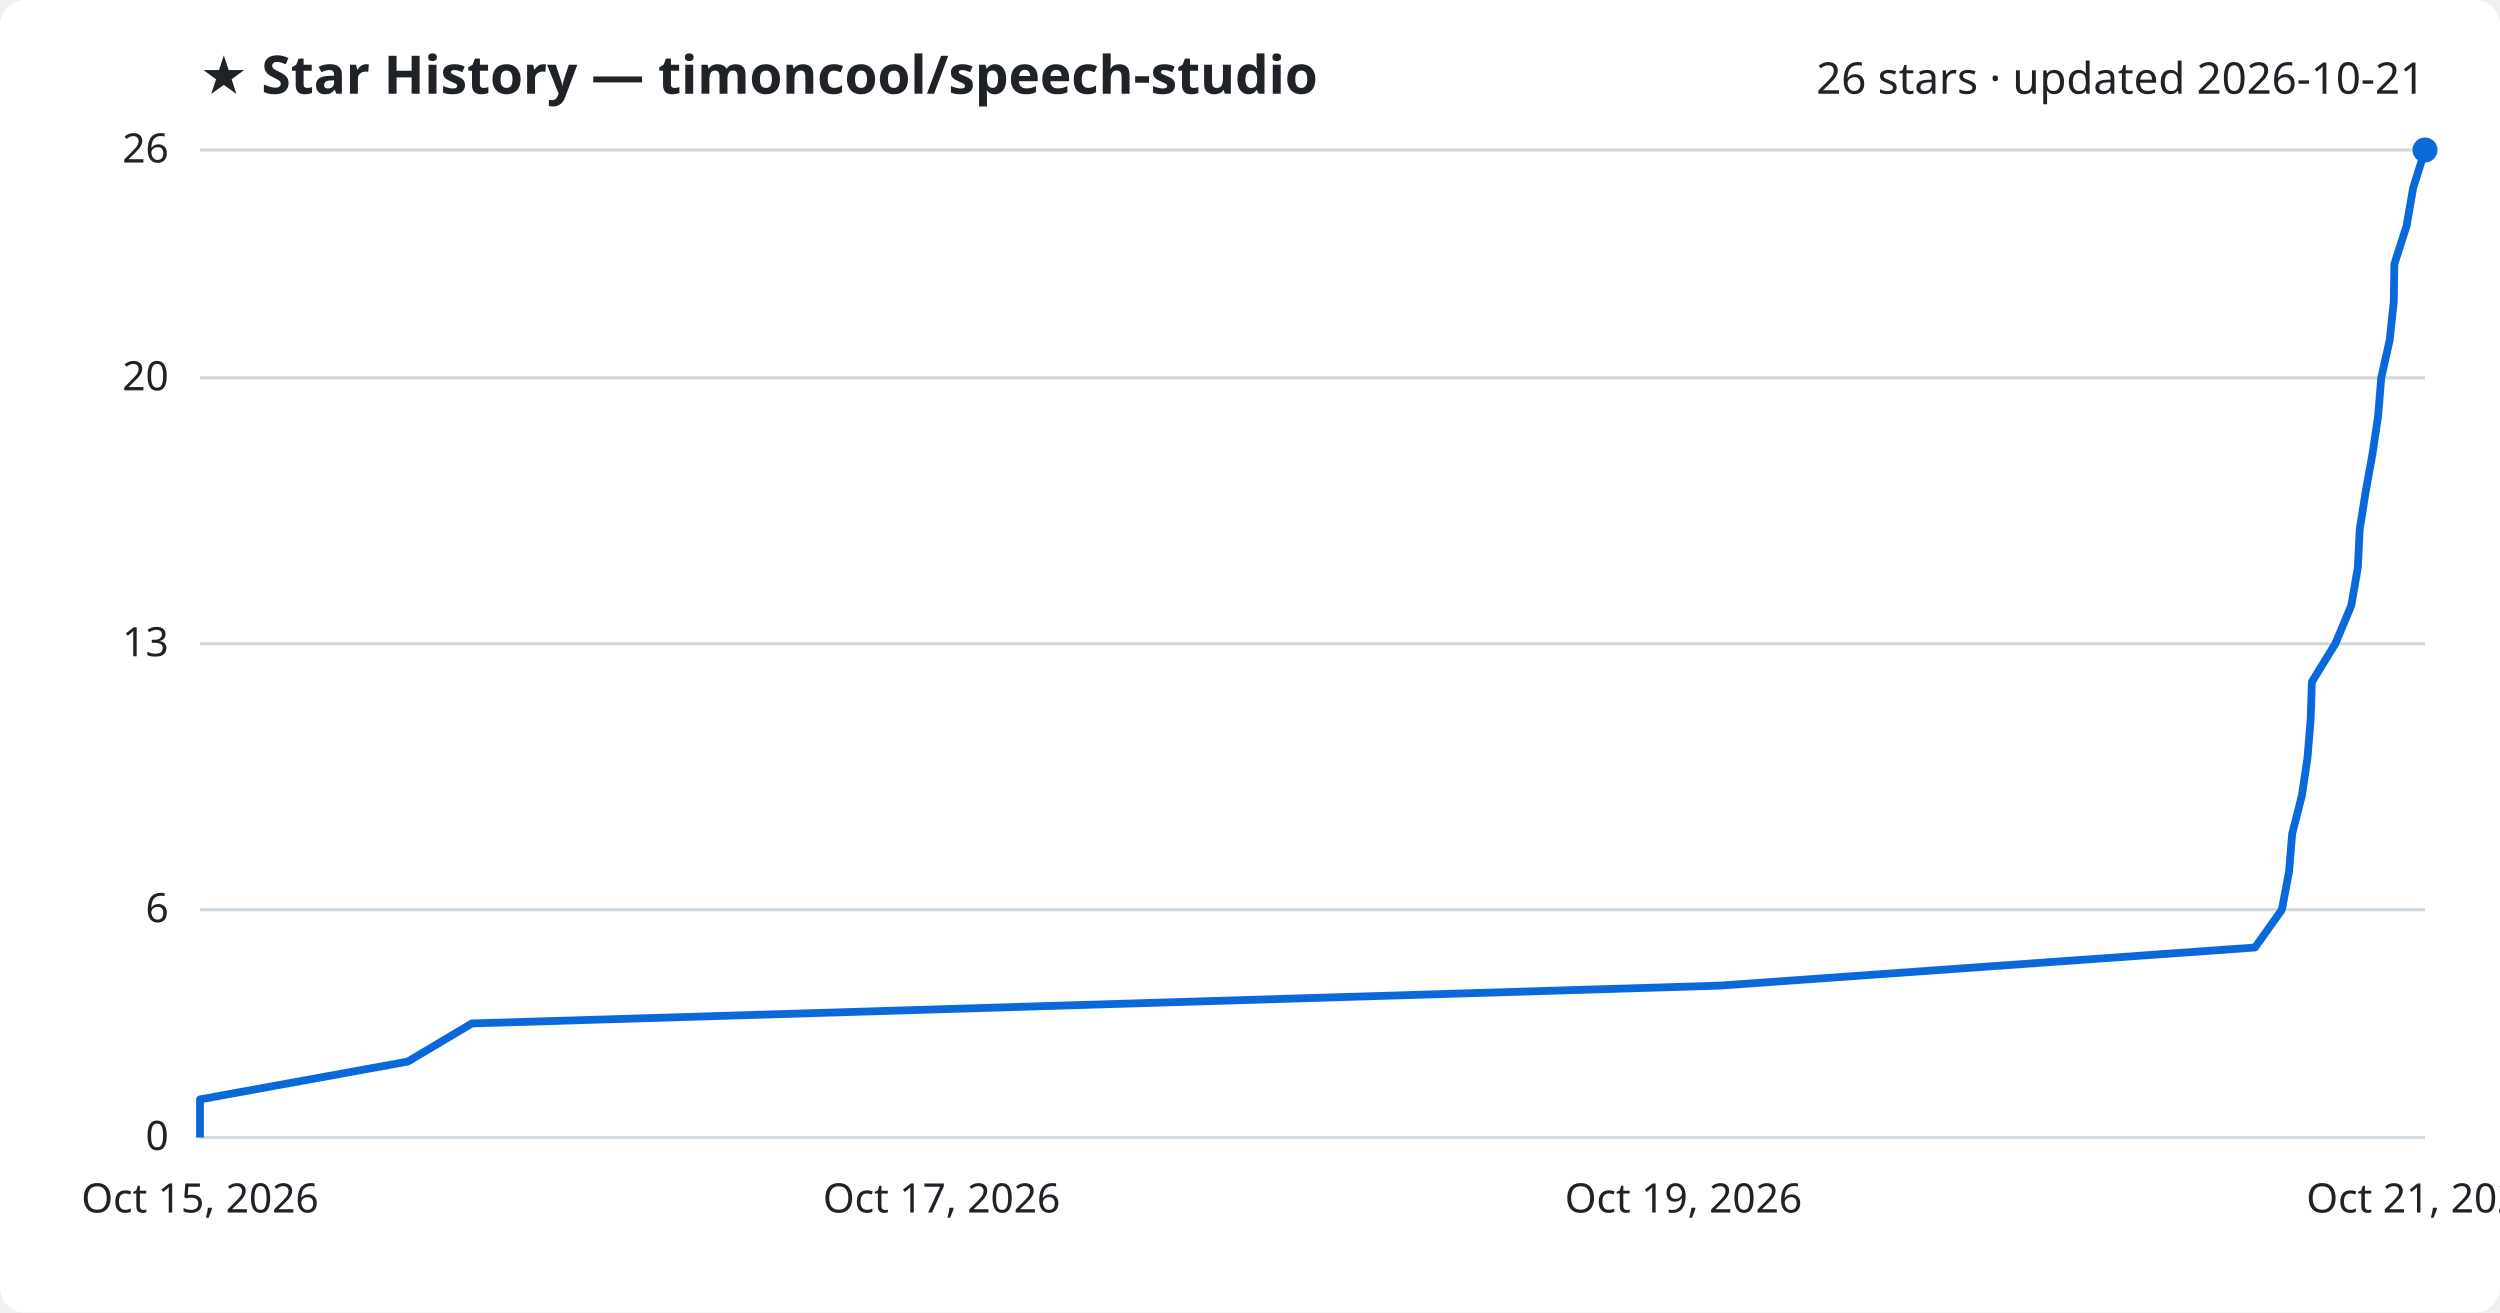
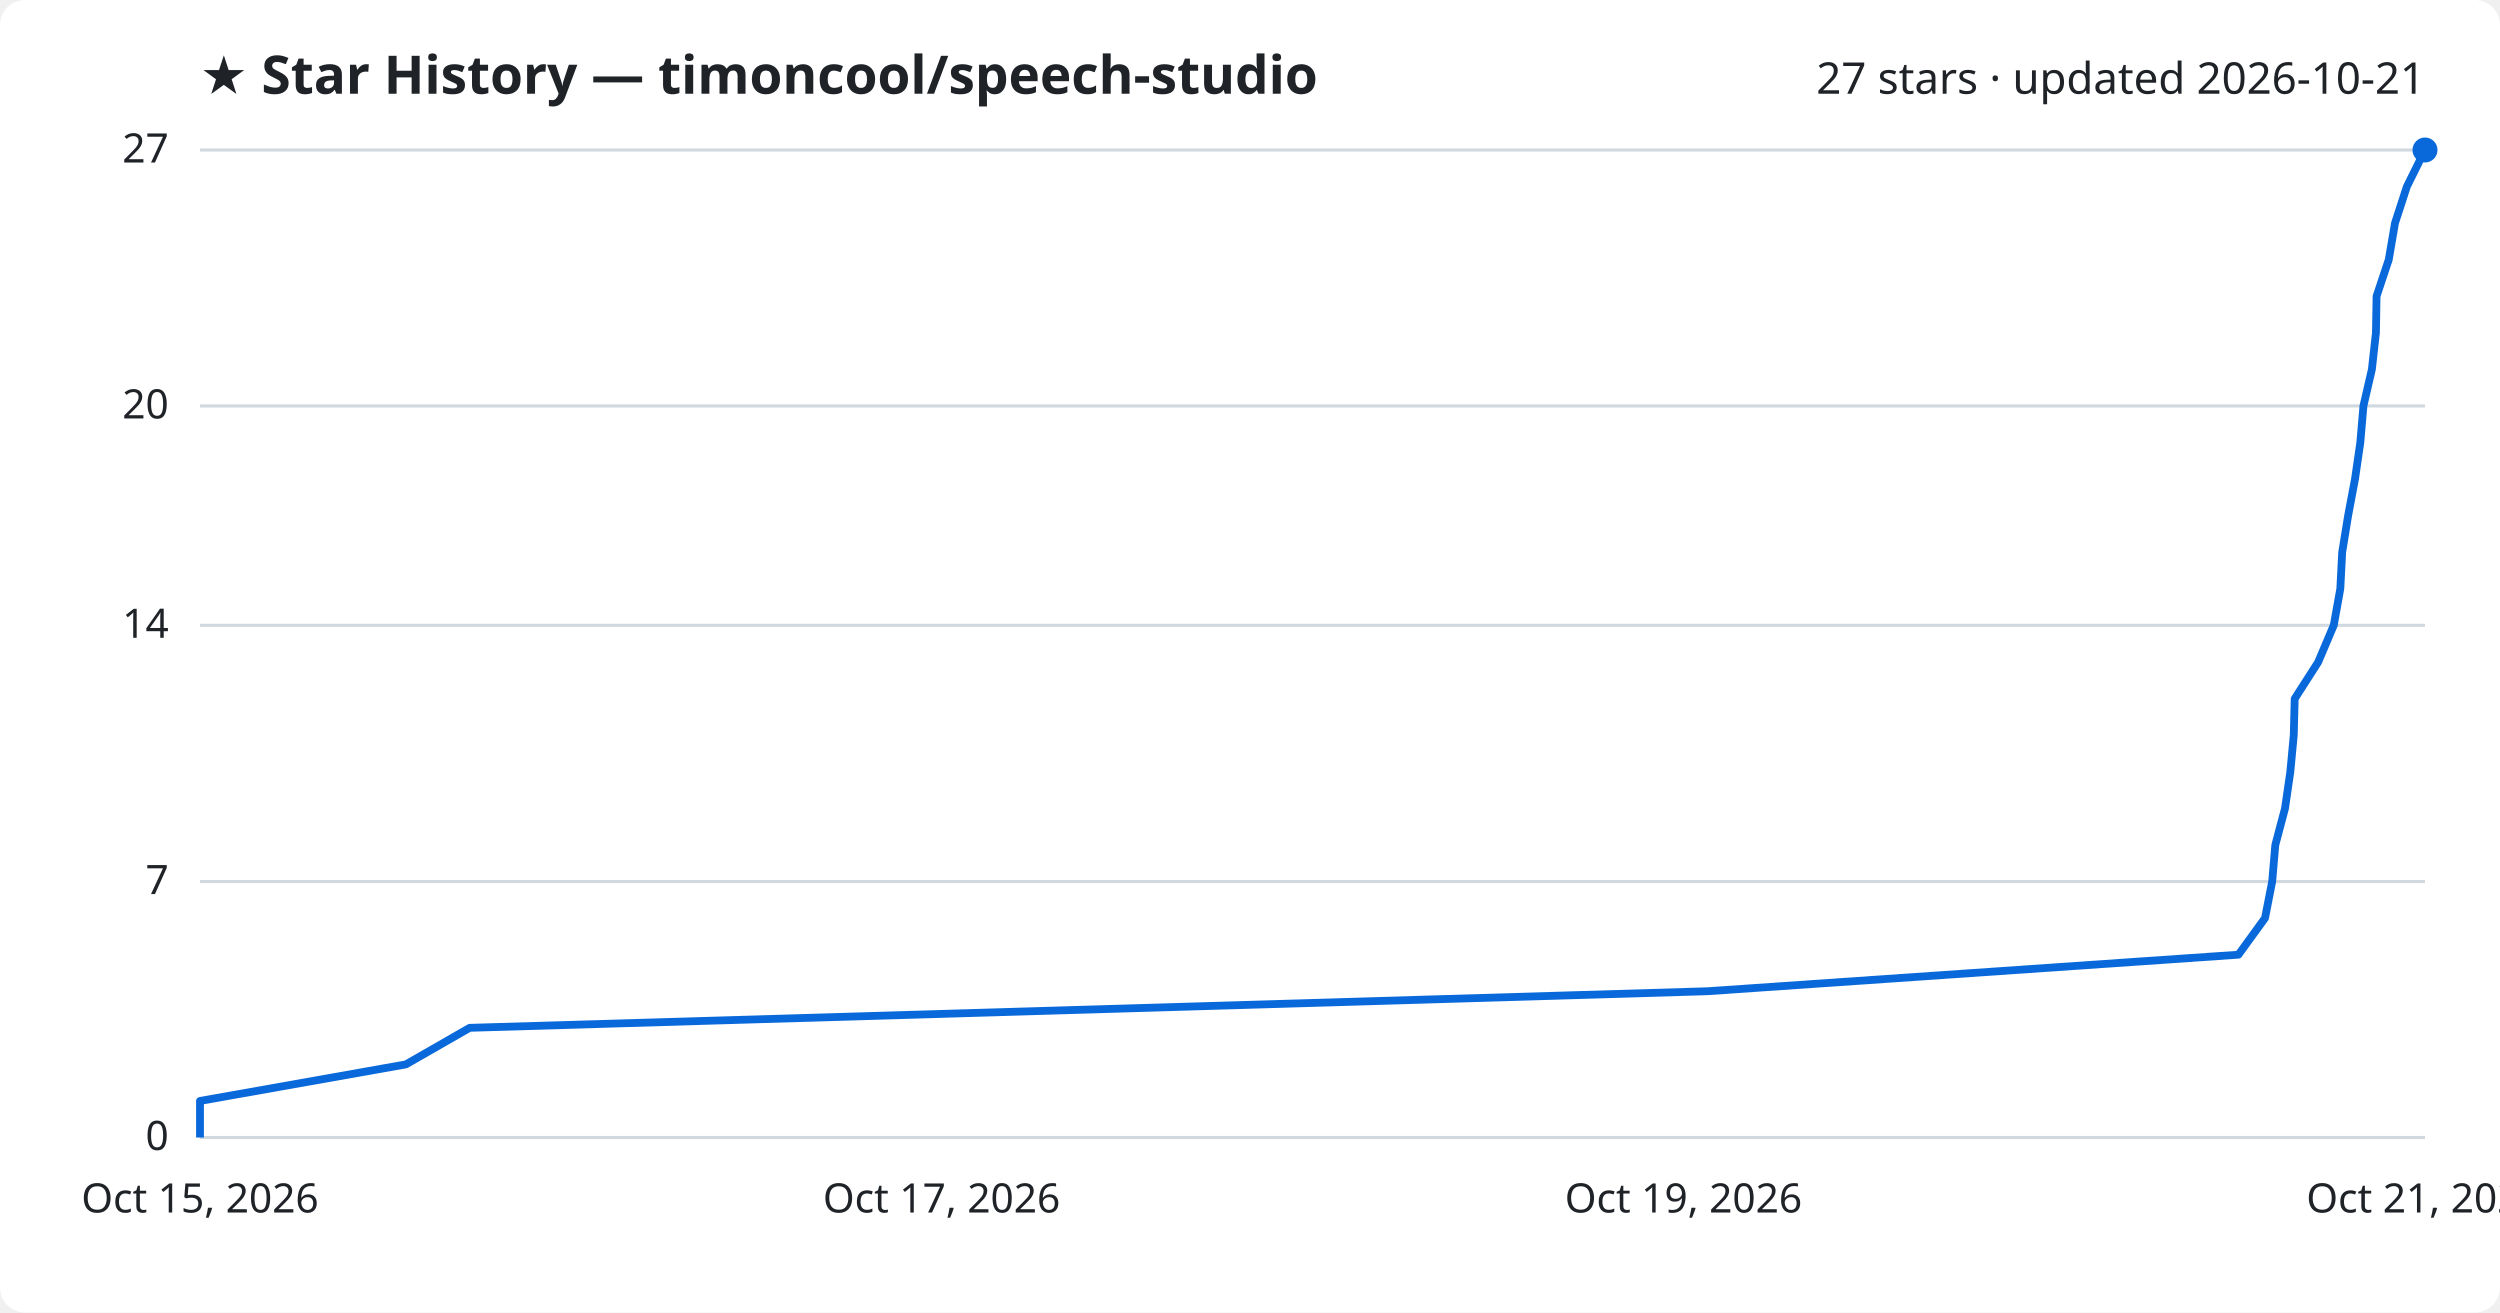
<svg xmlns="http://www.w3.org/2000/svg" viewBox="0 0 800 420" font-family="Segoe UI, sans-serif">
  <rect width="800" height="420" fill="#ffffff" rx="8" />
  <text x="64" y="30" fill="#1f2328" font-size="17" font-weight="700">★ Star History — timoncool/speech-studio</text>
-   <text x="776" y="30" fill="#1f2328" font-size="14" text-anchor="end">26 stars · updated 2026-10-21</text>
+   <text x="776" y="30" fill="#1f2328" font-size="14" text-anchor="end">27 stars · updated 2026-10-21</text>
  <line x1="64" y1="364.0" x2="776" y2="364.0" stroke="#d1d9e0" stroke-width="1" />
  <text x="54" y="368.0" fill="#1f2328" font-size="13" text-anchor="end">0</text>
-   <line x1="64" y1="291.1" x2="776" y2="291.1" stroke="#d1d9e0" stroke-width="1" />
-   <text x="54" y="295.1" fill="#1f2328" font-size="13" text-anchor="end">6</text>
-   <line x1="64" y1="206.0" x2="776" y2="206.0" stroke="#d1d9e0" stroke-width="1" />
-   <text x="54" y="210.0" fill="#1f2328" font-size="13" text-anchor="end">13</text>
-   <line x1="64" y1="120.9" x2="776" y2="120.9" stroke="#d1d9e0" stroke-width="1" />
-   <text x="54" y="124.9" fill="#1f2328" font-size="13" text-anchor="end">20</text>
+   <line x1="64" y1="282.1" x2="776" y2="282.1" stroke="#d1d9e0" stroke-width="1" />
+   <text x="54" y="286.1" fill="#1f2328" font-size="13" text-anchor="end">7</text>
+   <line x1="64" y1="200.1" x2="776" y2="200.1" stroke="#d1d9e0" stroke-width="1" />
+   <text x="54" y="204.1" fill="#1f2328" font-size="13" text-anchor="end">14</text>
+   <line x1="64" y1="129.9" x2="776" y2="129.9" stroke="#d1d9e0" stroke-width="1" />
+   <text x="54" y="133.9" fill="#1f2328" font-size="13" text-anchor="end">20</text>
  <line x1="64" y1="48.0" x2="776" y2="48.0" stroke="#d1d9e0" stroke-width="1" />
-   <text x="54" y="52.0" fill="#1f2328" font-size="13" text-anchor="end">26</text>
-   <path d="M64.0,364.0 L64.0,351.8 L130.5,339.7 L151.0,327.5 L550.2,315.4 L721.6,303.2 L730.2,291.1 L732.5,278.9 L733.5,266.8 L736.6,254.6 L738.4,242.5 L739.4,230.3 L739.8,218.2 L747.3,206.0 L752.4,193.8 L754.5,181.7 L755.1,169.5 L757.0,157.4 L759.2,145.2 L761.0,133.1 L762.0,120.9 L764.7,108.8 L766.0,96.6 L766.2,84.5 L770.1,72.3 L772.2,60.2 L776.0,48.0 L776.0,48.0" fill="none" stroke="#0969da" stroke-width="2.5" stroke-linejoin="round" />
+   <text x="54" y="52.0" fill="#1f2328" font-size="13" text-anchor="end">27</text>
+   <path d="M64.0,364.0 L64.0,352.3 L129.9,340.6 L150.3,328.9 L546.3,317.2 L716.3,305.5 L724.8,293.8 L727.1,282.1 L728.1,270.4 L731.2,258.7 L732.9,247.0 L734.0,235.3 L734.3,223.6 L741.8,211.9 L746.8,200.1 L748.9,188.4 L749.5,176.7 L751.4,165.0 L753.6,153.3 L755.3,141.6 L756.3,129.9 L759.0,118.2 L760.3,106.5 L760.5,94.8 L764.4,83.1 L766.4,71.4 L770.2,59.7 L776.0,48.0 L776.0,48.0" fill="none" stroke="#0969da" stroke-width="2.5" stroke-linejoin="round" />
  <circle cx="776.0" cy="48.0" r="4" fill="#0969da" />
  <text x="64.0" y="388" fill="#1f2328" font-size="13" text-anchor="middle">Oct 15, 2026</text>
  <text x="301.3" y="388" fill="#1f2328" font-size="13" text-anchor="middle">Oct 17, 2026</text>
  <text x="538.7" y="388" fill="#1f2328" font-size="13" text-anchor="middle">Oct 19, 2026</text>
  <text x="776.0" y="388" fill="#1f2328" font-size="13" text-anchor="middle">Oct 21, 2026</text>
</svg>
